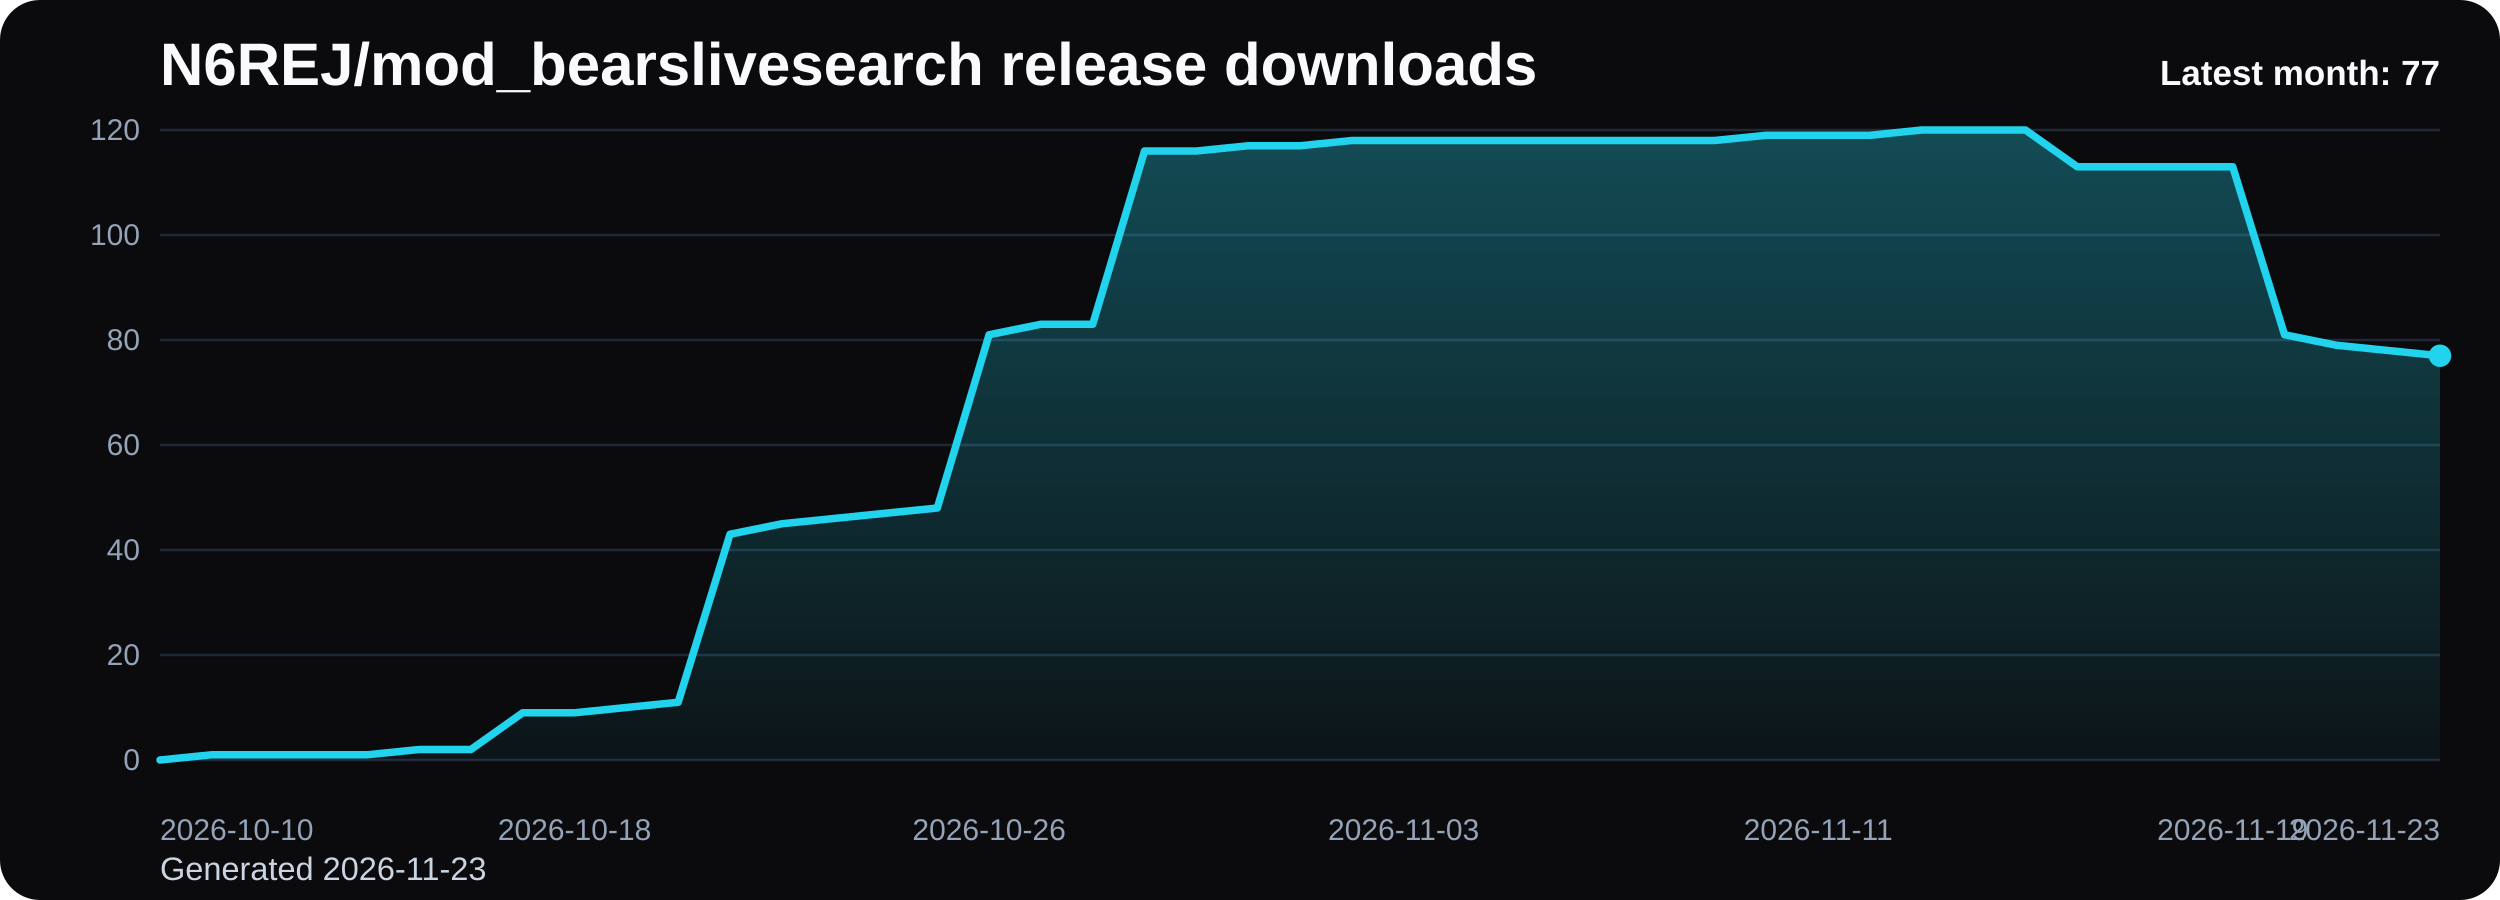
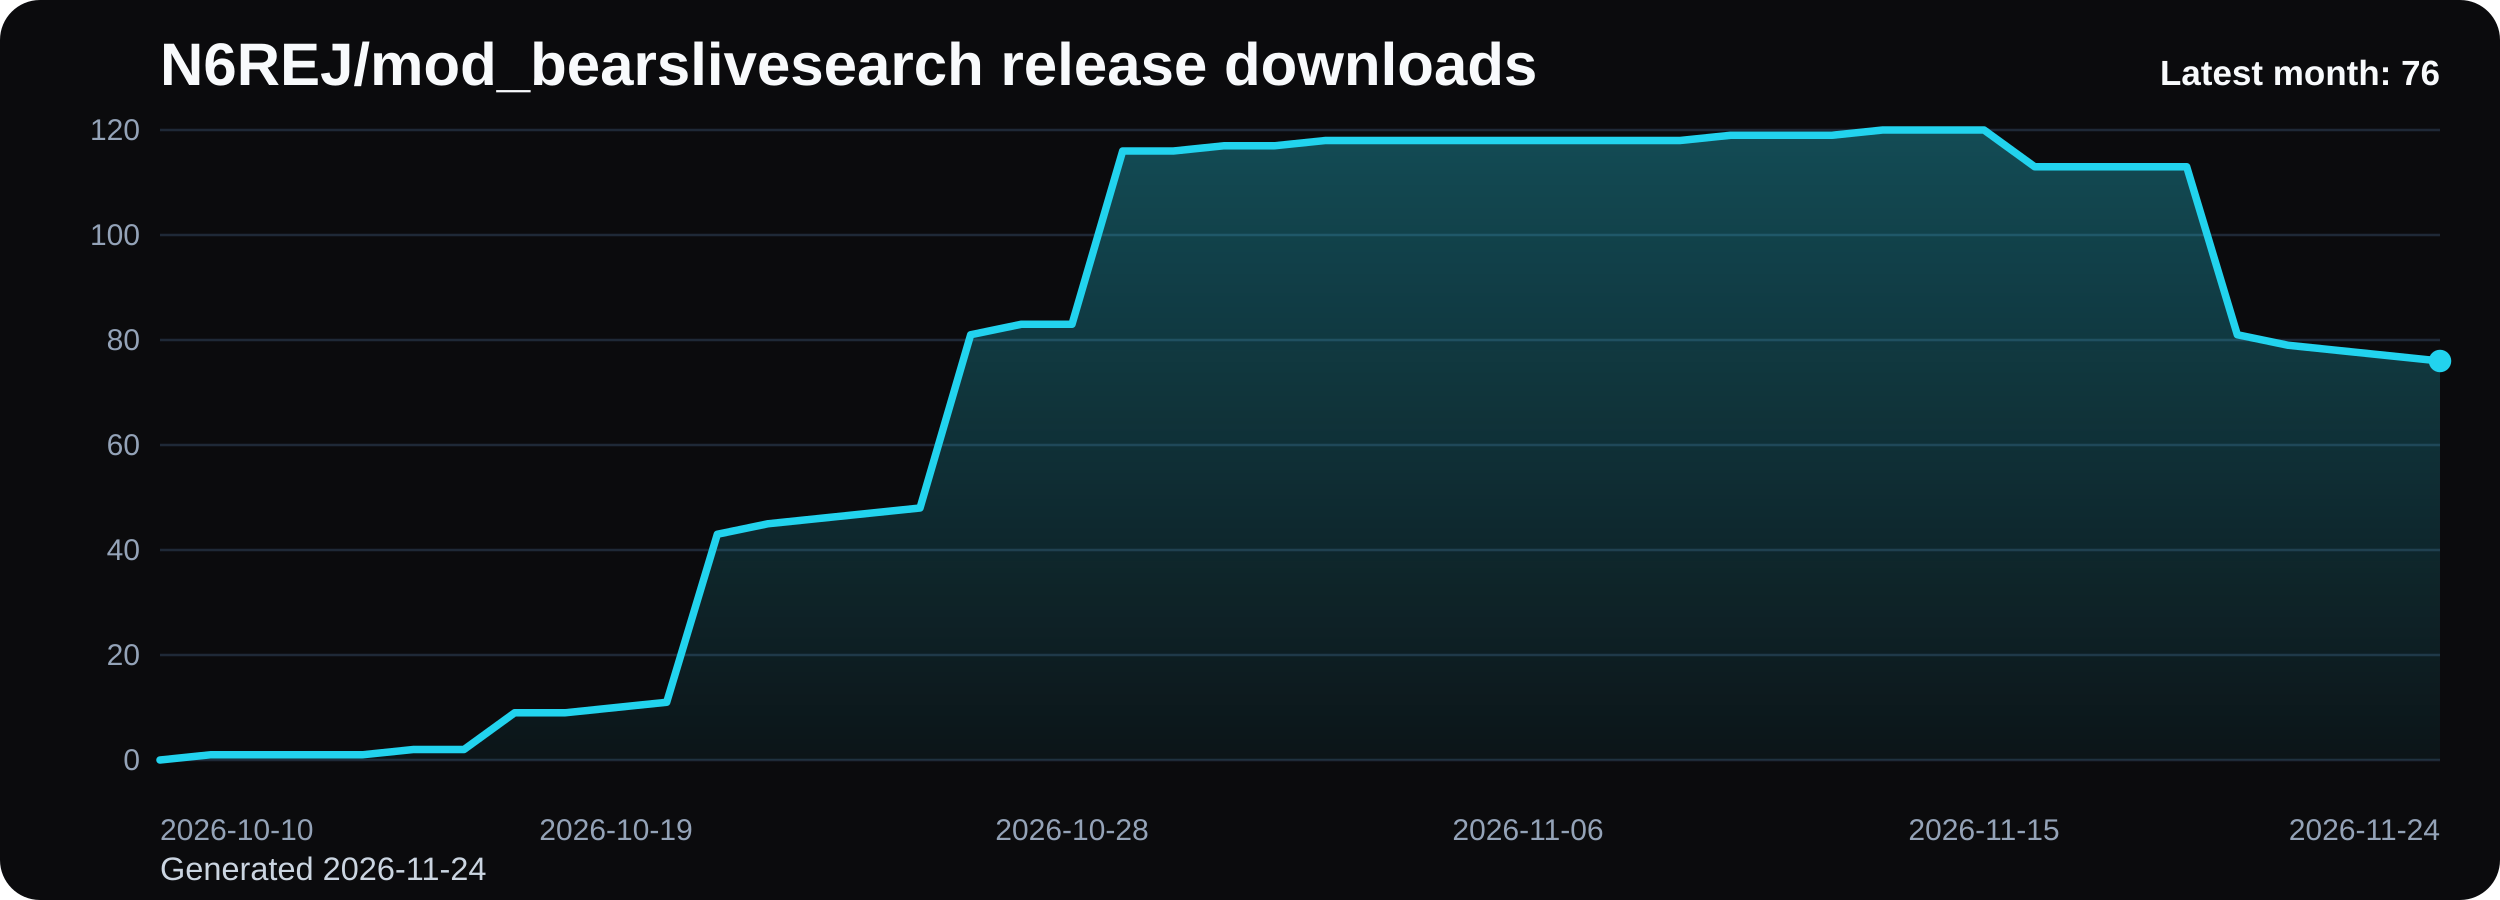
<svg xmlns="http://www.w3.org/2000/svg" viewBox="0 0 1000 360" role="img" aria-label="N6REJ/mod_bearslivesearch release downloads chart">
  <defs>
    <linearGradient id="fill-monthly-black" x1="0" y1="0" x2="0" y2="1">
      <stop offset="0%" stop-color="#22d3ee" stop-opacity="0.32" />
      <stop offset="100%" stop-color="#22d3ee" stop-opacity="0.05" />
    </linearGradient>
    <style>
      .bg { fill: #0b0b0d; }
      .title { font: 700 24px Arial, sans-serif; fill: #f8fafc; }
      .sub { font: 400 13px Arial, sans-serif; fill: #cbd5e1; }
      .grid { stroke: #1f2937; stroke-width: 1; }
      .axis { font: 400 12px Arial, sans-serif; fill: #94a3b8; }
      .line { fill: none; stroke: #22d3ee; stroke-width: 3; stroke-linecap: round; stroke-linejoin: round; }
      .dot { fill: #22d3ee; }
      .value { font: 600 11px Arial, sans-serif; fill: #cbd5e1; }
      .latest { font: 700 14px Arial, sans-serif; fill: #f8fafc; }
    </style>
  </defs>
  <rect class="bg" x="0" y="0" width="1000" height="360" rx="16" />
  <text class="title" x="64" y="34">N6REJ/mod_bearslivesearch release downloads</text>
-   <text class="sub" x="64" y="352">Generated 2026-11-23</text>
+   <text class="sub" x="64" y="352">Generated 2026-11-24</text>
  <line x1="64" y1="52.00" x2="976" y2="52.00" class="grid" />
  <text x="56" y="56.00" text-anchor="end" class="axis">120</text>
  <line x1="64" y1="94.00" x2="976" y2="94.00" class="grid" />
  <text x="56" y="98.00" text-anchor="end" class="axis">100</text>
  <line x1="64" y1="136.00" x2="976" y2="136.00" class="grid" />
  <text x="56" y="140.00" text-anchor="end" class="axis">80</text>
  <line x1="64" y1="178.00" x2="976" y2="178.00" class="grid" />
  <text x="56" y="182.00" text-anchor="end" class="axis">60</text>
  <line x1="64" y1="220.00" x2="976" y2="220.00" class="grid" />
  <text x="56" y="224.00" text-anchor="end" class="axis">40</text>
  <line x1="64" y1="262.00" x2="976" y2="262.00" class="grid" />
  <text x="56" y="266.00" text-anchor="end" class="axis">20</text>
  <line x1="64" y1="304.00" x2="976" y2="304.00" class="grid" />
  <text x="56" y="308.00" text-anchor="end" class="axis">0</text>
-   <path d="M 64.00 304 L 64.00 304.00 L 84.73 301.90 L 105.45 301.90 L 126.18 301.90 L 146.91 301.90 L 167.64 299.80 L 188.36 299.80 L 209.09 285.10 L 229.82 285.10 L 250.55 283.00 L 271.27 280.90 L 292.00 213.70 L 312.73 209.50 L 333.45 207.40 L 354.18 205.30 L 374.91 203.20 L 395.64 133.90 L 416.36 129.70 L 437.09 129.70 L 457.82 60.40 L 478.55 60.40 L 499.27 58.30 L 520.00 58.30 L 540.73 56.20 L 561.45 56.20 L 582.18 56.20 L 602.91 56.20 L 623.64 56.20 L 644.36 56.20 L 665.09 56.20 L 685.82 56.20 L 706.55 54.10 L 727.27 54.10 L 748.00 54.10 L 768.73 52.00 L 789.45 52.00 L 810.18 52.00 L 830.91 66.70 L 851.64 66.70 L 872.36 66.70 L 893.09 66.70 L 913.82 133.90 L 934.55 138.10 L 955.27 140.20 L 976.00 142.30 L 976.00 304 Z" fill="url(#fill-monthly-black)" />
-   <polyline class="line" points="64.00,304.00 84.73,301.90 105.45,301.90 126.18,301.90 146.91,301.90 167.64,299.80 188.36,299.80 209.09,285.10 229.82,285.10 250.55,283.00 271.27,280.90 292.00,213.70 312.73,209.50 333.45,207.40 354.18,205.30 374.91,203.20 395.64,133.90 416.36,129.70 437.09,129.70 457.82,60.40 478.55,60.40 499.27,58.30 520.00,58.30 540.73,56.20 561.45,56.20 582.18,56.20 602.91,56.20 623.64,56.20 644.36,56.20 665.09,56.20 685.82,56.20 706.55,54.10 727.27,54.10 748.00,54.10 768.73,52.00 789.45,52.00 810.18,52.00 830.91,66.70 851.64,66.70 872.36,66.70 893.09,66.70 913.82,133.90 934.55,138.10 955.27,140.20 976.00,142.30" />
-   <circle class="dot" cx="976.00" cy="142.30" r="4.5" />
+   <path d="M 64.00 304 L 64.00 304.00 L 84.27 301.90 L 104.53 301.90 L 124.80 301.90 L 145.07 301.90 L 165.33 299.80 L 185.60 299.80 L 205.87 285.10 L 226.13 285.10 L 246.40 283.00 L 266.67 280.90 L 286.93 213.70 L 307.20 209.50 L 327.47 207.40 L 347.73 205.30 L 368.00 203.20 L 388.27 133.90 L 408.53 129.70 L 428.80 129.70 L 449.07 60.40 L 469.33 60.40 L 489.60 58.30 L 509.87 58.30 L 530.13 56.20 L 550.40 56.20 L 570.67 56.20 L 590.93 56.20 L 611.20 56.20 L 631.47 56.20 L 651.73 56.20 L 672.00 56.20 L 692.27 54.10 L 712.53 54.10 L 732.80 54.10 L 753.07 52.00 L 773.33 52.00 L 793.60 52.00 L 813.87 66.70 L 834.13 66.70 L 854.40 66.70 L 874.67 66.70 L 894.93 133.90 L 915.20 138.10 L 935.47 140.20 L 955.73 142.30 L 976.00 144.40 L 976.00 304 Z" fill="url(#fill-monthly-black)" />
+   <polyline class="line" points="64.00,304.00 84.27,301.90 104.53,301.90 124.80,301.90 145.07,301.90 165.33,299.80 185.60,299.80 205.87,285.10 226.13,285.10 246.40,283.00 266.67,280.90 286.93,213.70 307.20,209.50 327.47,207.40 347.73,205.30 368.00,203.20 388.27,133.90 408.53,129.70 428.80,129.70 449.07,60.40 469.33,60.40 489.60,58.30 509.87,58.30 530.13,56.20 550.40,56.20 570.67,56.20 590.93,56.20 611.20,56.20 631.47,56.20 651.73,56.20 672.00,56.20 692.27,54.10 712.53,54.10 732.80,54.10 753.07,52.00 773.33,52.00 793.60,52.00 813.87,66.70 834.13,66.70 854.40,66.70 874.67,66.70 894.93,133.90 915.20,138.10 935.47,140.20 955.73,142.30 976.00,144.40" />
+   <circle class="dot" cx="976.00" cy="144.40" r="4.5" />
  <text class="axis" x="64.00" y="336" text-anchor="start">2026-10-10</text>
-   <text class="axis" x="229.82" y="336" text-anchor="middle">2026-10-18</text>
-   <text class="axis" x="395.64" y="336" text-anchor="middle">2026-10-26</text>
-   <text class="axis" x="561.45" y="336" text-anchor="middle">2026-11-03</text>
-   <text class="axis" x="727.27" y="336" text-anchor="middle">2026-11-11</text>
-   <text class="axis" x="893.09" y="336" text-anchor="middle">2026-11-19</text>
-   <text class="axis" x="976.00" y="336" text-anchor="end">2026-11-23</text>
-   <text class="latest" x="976" y="34" text-anchor="end">Latest month: 77</text>
+   <text class="axis" x="246.40" y="336" text-anchor="middle">2026-10-19</text>
+   <text class="axis" x="428.80" y="336" text-anchor="middle">2026-10-28</text>
+   <text class="axis" x="611.20" y="336" text-anchor="middle">2026-11-06</text>
+   <text class="axis" x="793.60" y="336" text-anchor="middle">2026-11-15</text>
+   <text class="axis" x="976.00" y="336" text-anchor="end">2026-11-24</text>
+   <text class="latest" x="976" y="34" text-anchor="end">Latest month: 76</text>
</svg>
